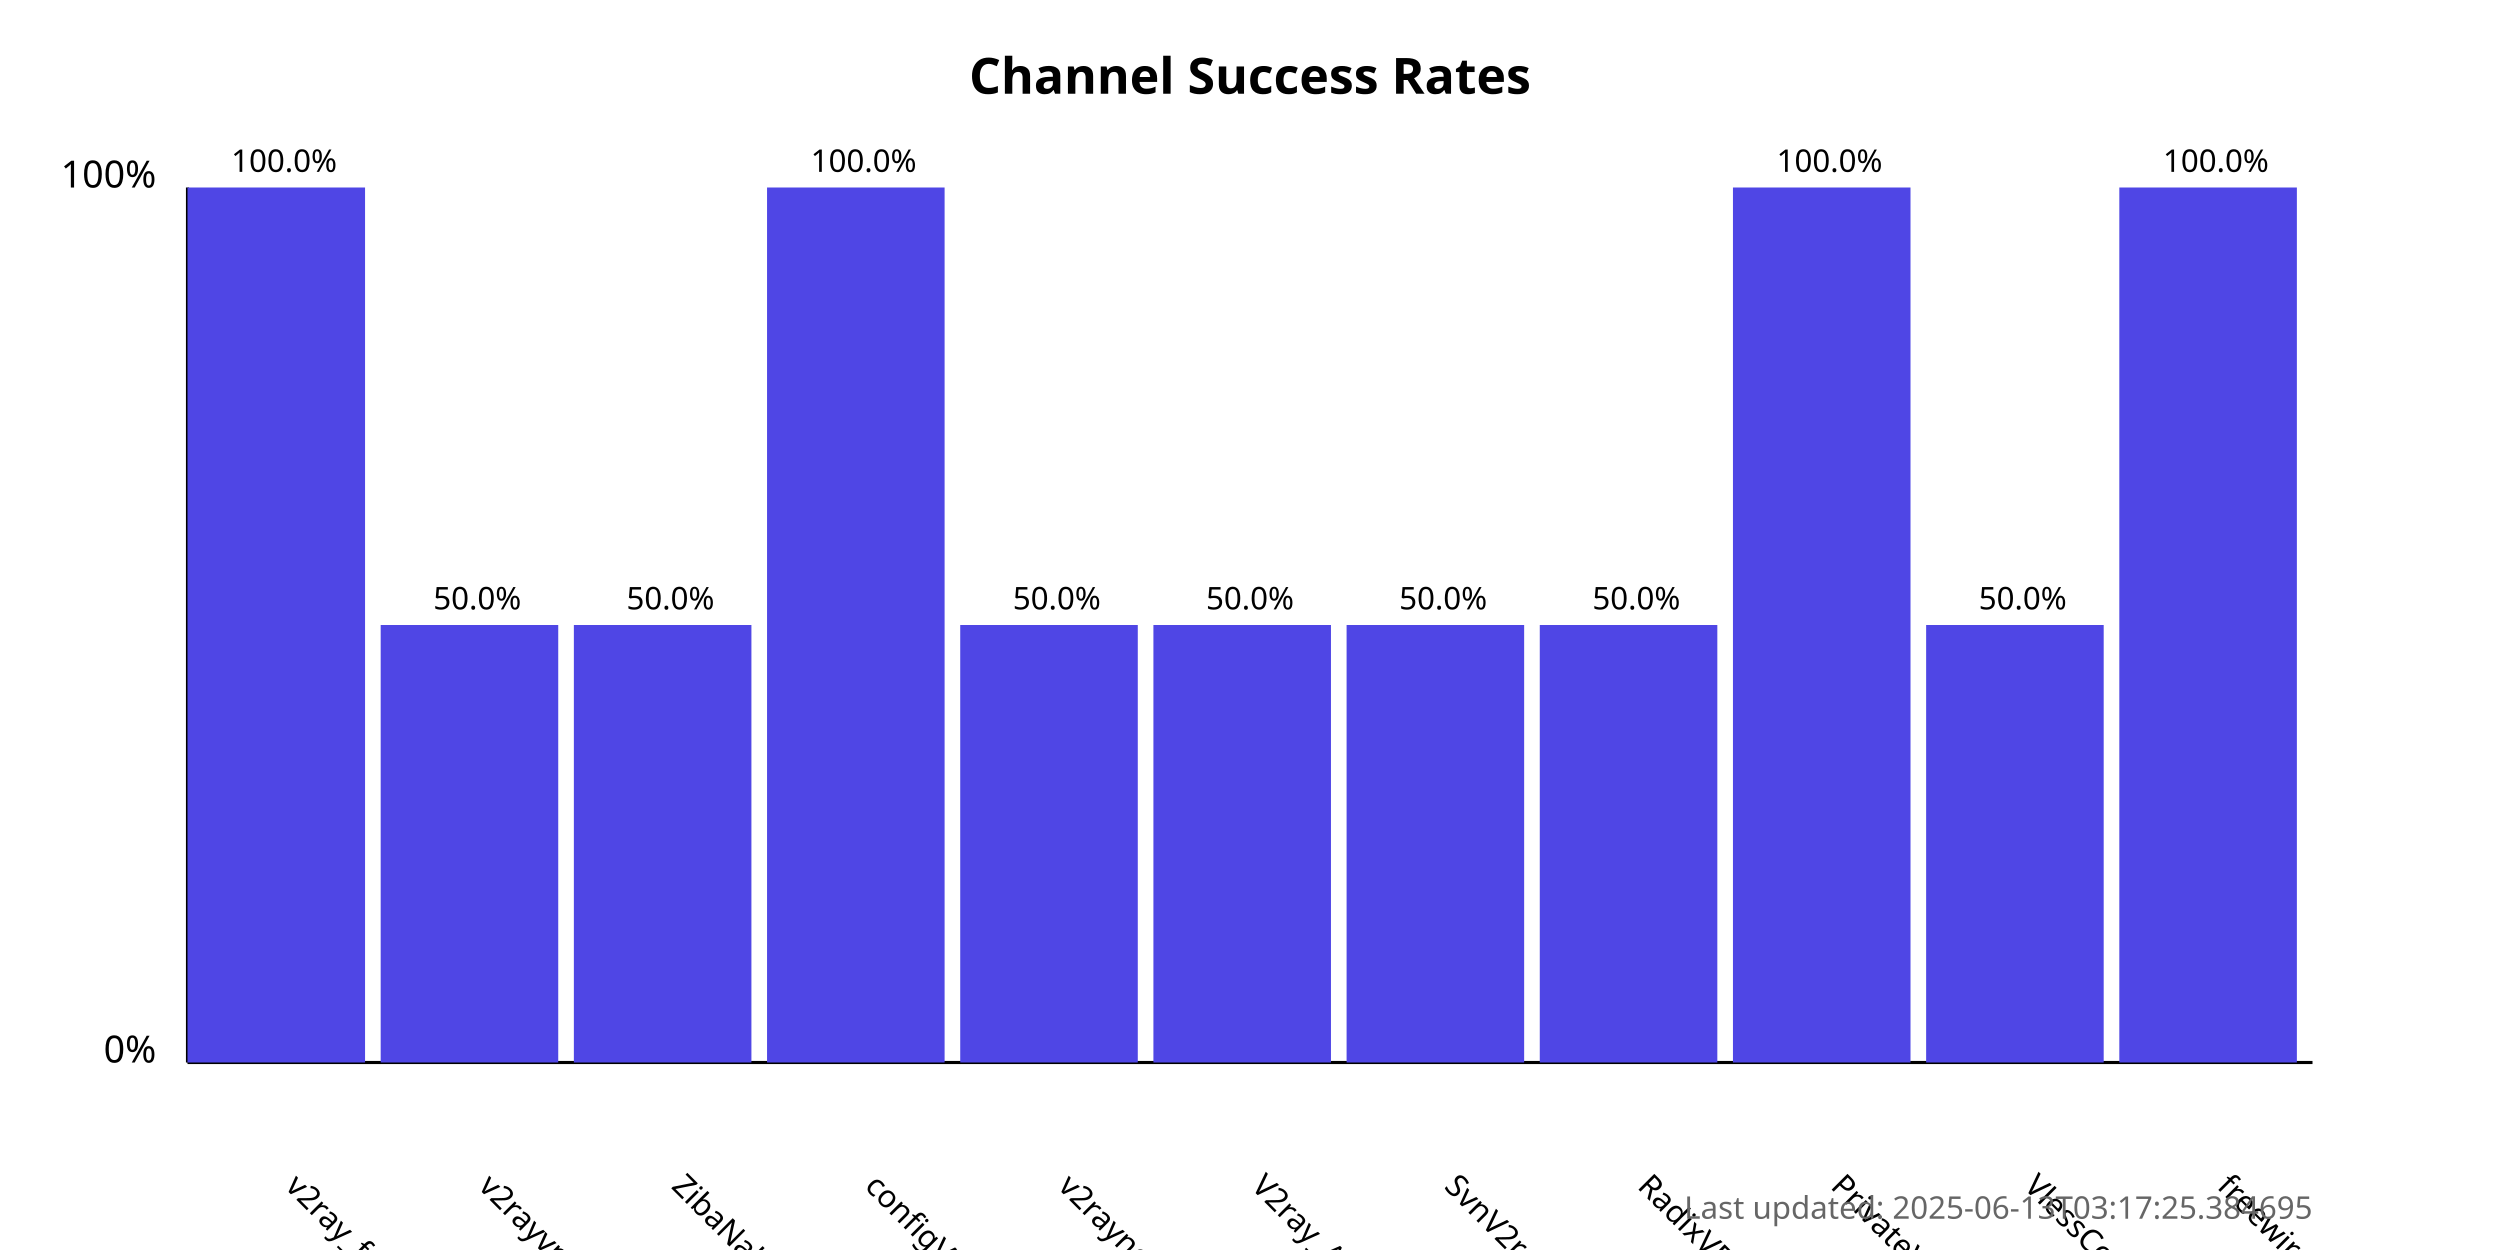
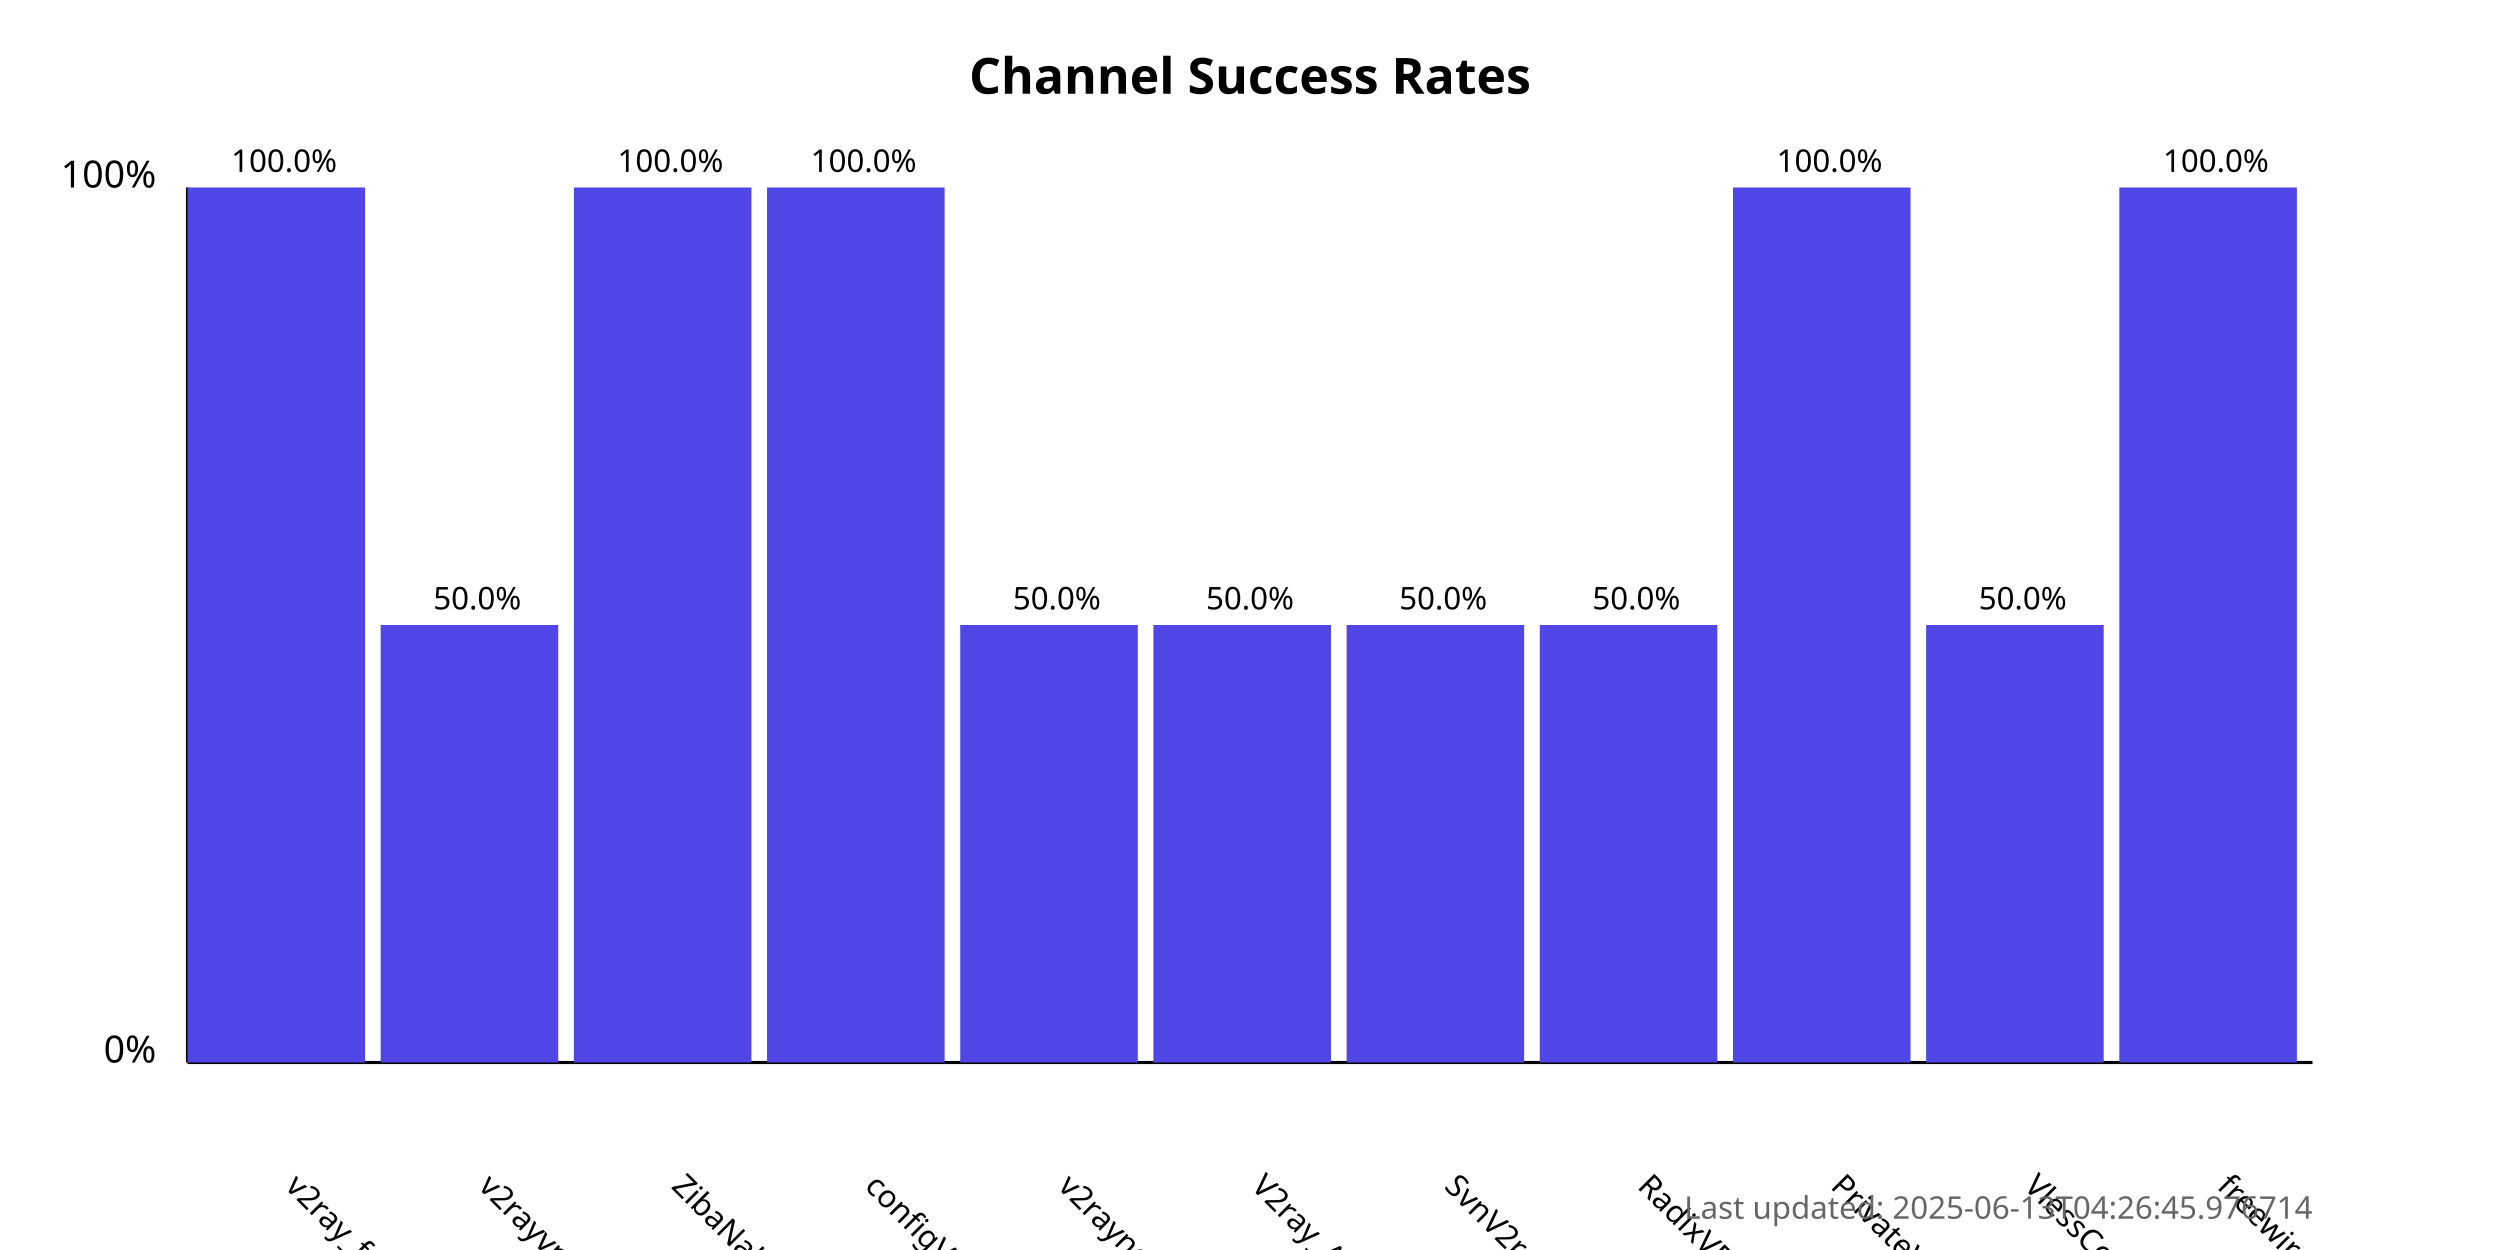
<svg xmlns="http://www.w3.org/2000/svg" width="800" height="400">
  <style>
            .chart-title { font: bold 16px sans-serif; }
            .axis-label { font: 12px sans-serif; }
            .tick-label { font: 10px sans-serif; }
            .bar { fill: #4f46e5; }
            .bar:hover { fill: #6366f1; }
            .timestamp { font: 10px sans-serif; fill: #666; }
        </style>
  <text x="400.0" y="30" text-anchor="middle" class="chart-title">
            Channel Success Rates
        </text>
  <line x1="60" y1="340" x2="60" y2="60" stroke="black" stroke-width="1" />
  <line x1="60" y1="340" x2="740" y2="340" stroke="black" stroke-width="1" />
  <text x="50" y="340" text-anchor="end" class="axis-label">0%</text>
  <text x="50" y="60" text-anchor="end" class="axis-label">100%</text>
  <g>
    <rect x="60" y="60.0" width="56.818" height="280.0" class="bar" />
    <text x="90.909" y="380" transform="rotate(45, 90.90909, 380)" text-anchor="start" class="tick-label">
                v2ray_free_conf
            </text>
    <text x="90.909" y="55.0" text-anchor="middle" class="tick-label">
                100.0%
            </text>
  </g>
  <g>
    <rect x="121.818" y="200.0" width="56.818" height="140.0" class="bar" />
    <text x="152.727" y="380" transform="rotate(45, 152.7273, 380)" text-anchor="start" class="tick-label">
                v2rayvpno
            </text>
    <text x="152.727" y="195.0" text-anchor="middle" class="tick-label">
                50.0%
            </text>
  </g>
  <g>
-     <rect x="183.636" y="200.0" width="56.818" height="140.0" class="bar" />
+     <rect x="183.636" y="60.0" width="56.818" height="280.0" class="bar" />
    <text x="214.545" y="380" transform="rotate(45, 214.5455, 380)" text-anchor="start" class="tick-label">
                ZibaNabz
            </text>
-     <text x="214.545" y="195.0" text-anchor="middle" class="tick-label">
-                 50.0%
+     <text x="214.545" y="55.0" text-anchor="middle" class="tick-label">
+                 100.0%
            </text>
  </g>
  <g>
    <rect x="245.455" y="60.0" width="56.818" height="280.0" class="bar" />
    <text x="276.364" y="380" transform="rotate(45, 276.3636, 380)" text-anchor="start" class="tick-label">
                configV2rayForFree
            </text>
    <text x="276.364" y="55.0" text-anchor="middle" class="tick-label">
                100.0%
            </text>
  </g>
  <g>
    <rect x="307.273" y="200.0" width="56.818" height="140.0" class="bar" />
    <text x="338.182" y="380" transform="rotate(45, 338.1818, 380)" text-anchor="start" class="tick-label">
                v2rayngvpn
            </text>
    <text x="338.182" y="195.0" text-anchor="middle" class="tick-label">
                50.0%
            </text>
  </g>
  <g>
    <rect x="369.091" y="200.0" width="56.818" height="140.0" class="bar" />
    <text x="400.0" y="380" transform="rotate(45, 400.0, 380)" text-anchor="start" class="tick-label">
                V2ray_Alpha
            </text>
    <text x="400.0" y="195.0" text-anchor="middle" class="tick-label">
                50.0%
            </text>
  </g>
  <g>
    <rect x="430.909" y="200.0" width="56.818" height="140.0" class="bar" />
    <text x="461.818" y="380" transform="rotate(45, 461.8182, 380)" text-anchor="start" class="tick-label">
                SvnV2ray
            </text>
    <text x="461.818" y="195.0" text-anchor="middle" class="tick-label">
                50.0%
            </text>
  </g>
  <g>
    <rect x="492.727" y="200.0" width="56.818" height="140.0" class="bar" />
    <text x="523.636" y="380" transform="rotate(45, 523.6364, 380)" text-anchor="start" class="tick-label">
                RadixVPN
            </text>
    <text x="523.636" y="195.0" text-anchor="middle" class="tick-label">
                50.0%
            </text>
  </g>
  <g>
    <rect x="554.545" y="60.0" width="56.818" height="280.0" class="bar" />
    <text x="585.455" y="380" transform="rotate(45, 585.4545, 380)" text-anchor="start" class="tick-label">
                PrivateVPNs
            </text>
    <text x="585.455" y="55.0" text-anchor="middle" class="tick-label">
                100.0%
            </text>
  </g>
  <g>
    <rect x="616.364" y="200.0" width="56.818" height="140.0" class="bar" />
    <text x="647.273" y="380" transform="rotate(45, 647.2727, 380)" text-anchor="start" class="tick-label">
                VlessConfig
            </text>
    <text x="647.273" y="195.0" text-anchor="middle" class="tick-label">
                50.0%
            </text>
  </g>
  <g>
    <rect x="678.182" y="60.0" width="56.818" height="280.0" class="bar" />
    <text x="709.091" y="380" transform="rotate(45, 709.0909, 380)" text-anchor="start" class="tick-label">
                freewireguard
            </text>
    <text x="709.091" y="55.0" text-anchor="middle" class="tick-label">
                100.0%
            </text>
  </g>
  <text x="740" y="390" text-anchor="end" class="timestamp">
-             Last updated: 2025-06-13T03:17:25.384695
+             Last updated: 2025-06-13T04:26:45.976714
        </text>
</svg>
